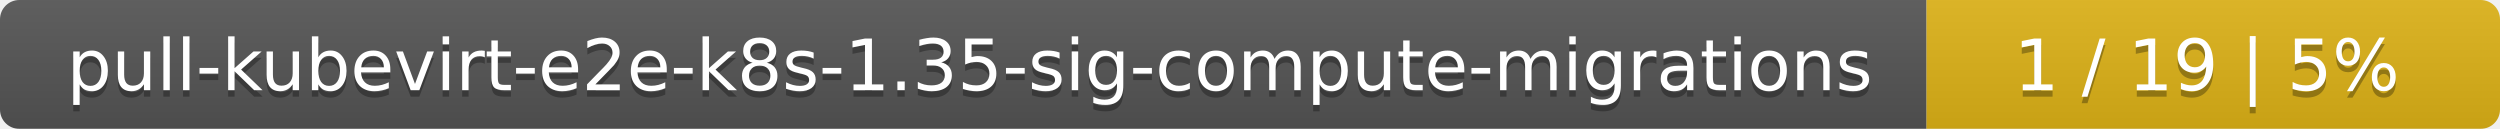
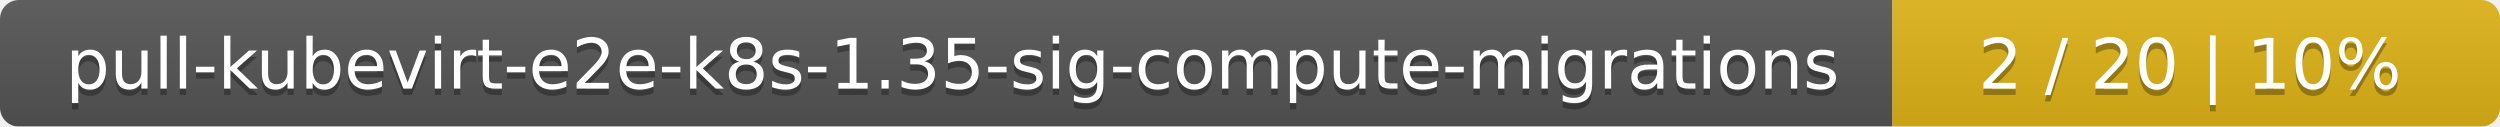
- <svg xmlns="http://www.w3.org/2000/svg" width="388" height="20">
+ <svg xmlns="http://www.w3.org/2000/svg" width="395" height="20">
  <linearGradient id="smooth" x2="0" y2="100%">
    <stop offset="0" stop-color="#bbb" stop-opacity=".1" />
    <stop offset="1" stop-opacity=".1" />
  </linearGradient>
  <mask id="round">
-     <rect width="388" height="20" rx="3" fill="#fff" />
+     <rect width="395" height="20" rx="3" fill="#fff" />
  </mask>
  <g mask="url(#round)">
    <rect width="299" height="20" fill="#555" />
-     <rect x="299" width="89" height="20" fill="#dfb317" />
-     <rect width="388" height="20" fill="url(#smooth)" />
+     <rect x="299" width="96" height="20" fill="#dfb317" />
+     <rect width="395" height="20" fill="url(#smooth)" />
  </g>
  <g fill="#fff" text-anchor="middle" font-family="DejaVu Sans,Verdana,Geneva,sans-serif" font-size="11">
    <text x="150.5" y="15" fill="#010101" fill-opacity=".3">pull-kubevirt-e2e-k8s-1.35-sig-compute-migrations</text>
    <text x="150.5" y="14">pull-kubevirt-e2e-k8s-1.35-sig-compute-migrations</text>
-     <text x="342.5" y="15" fill="#010101" fill-opacity=".3">1 / 19    |    5%</text>
-     <text x="342.5" y="14">1 / 19    |    5%</text>
+     <text x="346" y="15" fill="#010101" fill-opacity=".3">2 / 20    |    10%</text>
+     <text x="346" y="14">2 / 20    |    10%</text>
  </g>
</svg>
